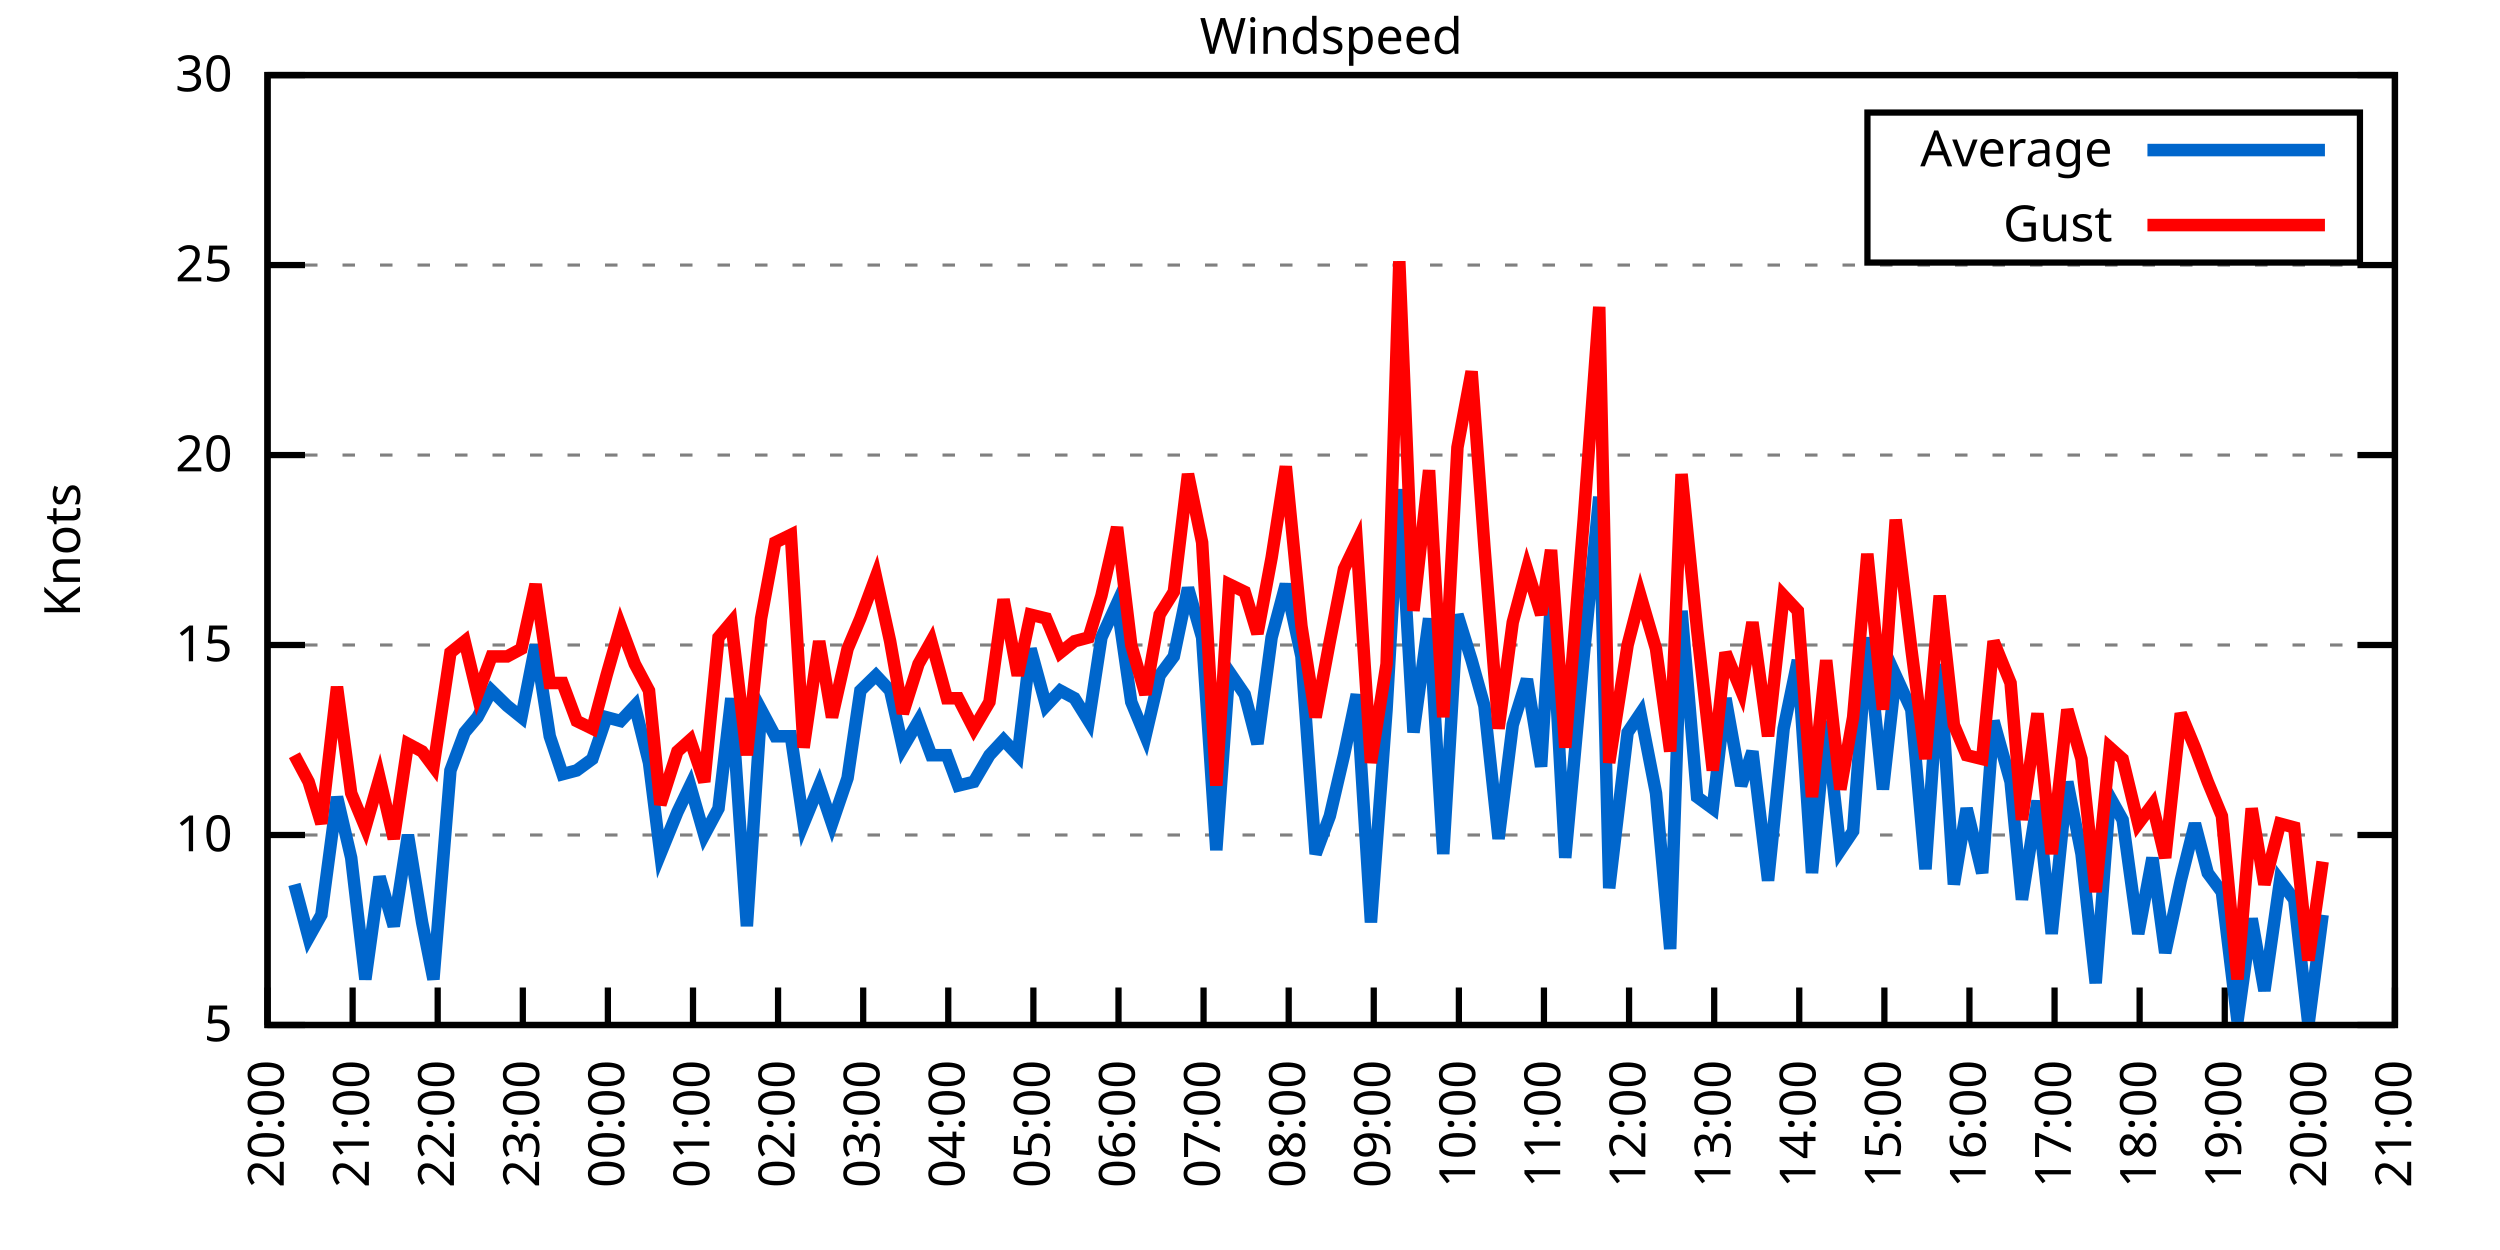
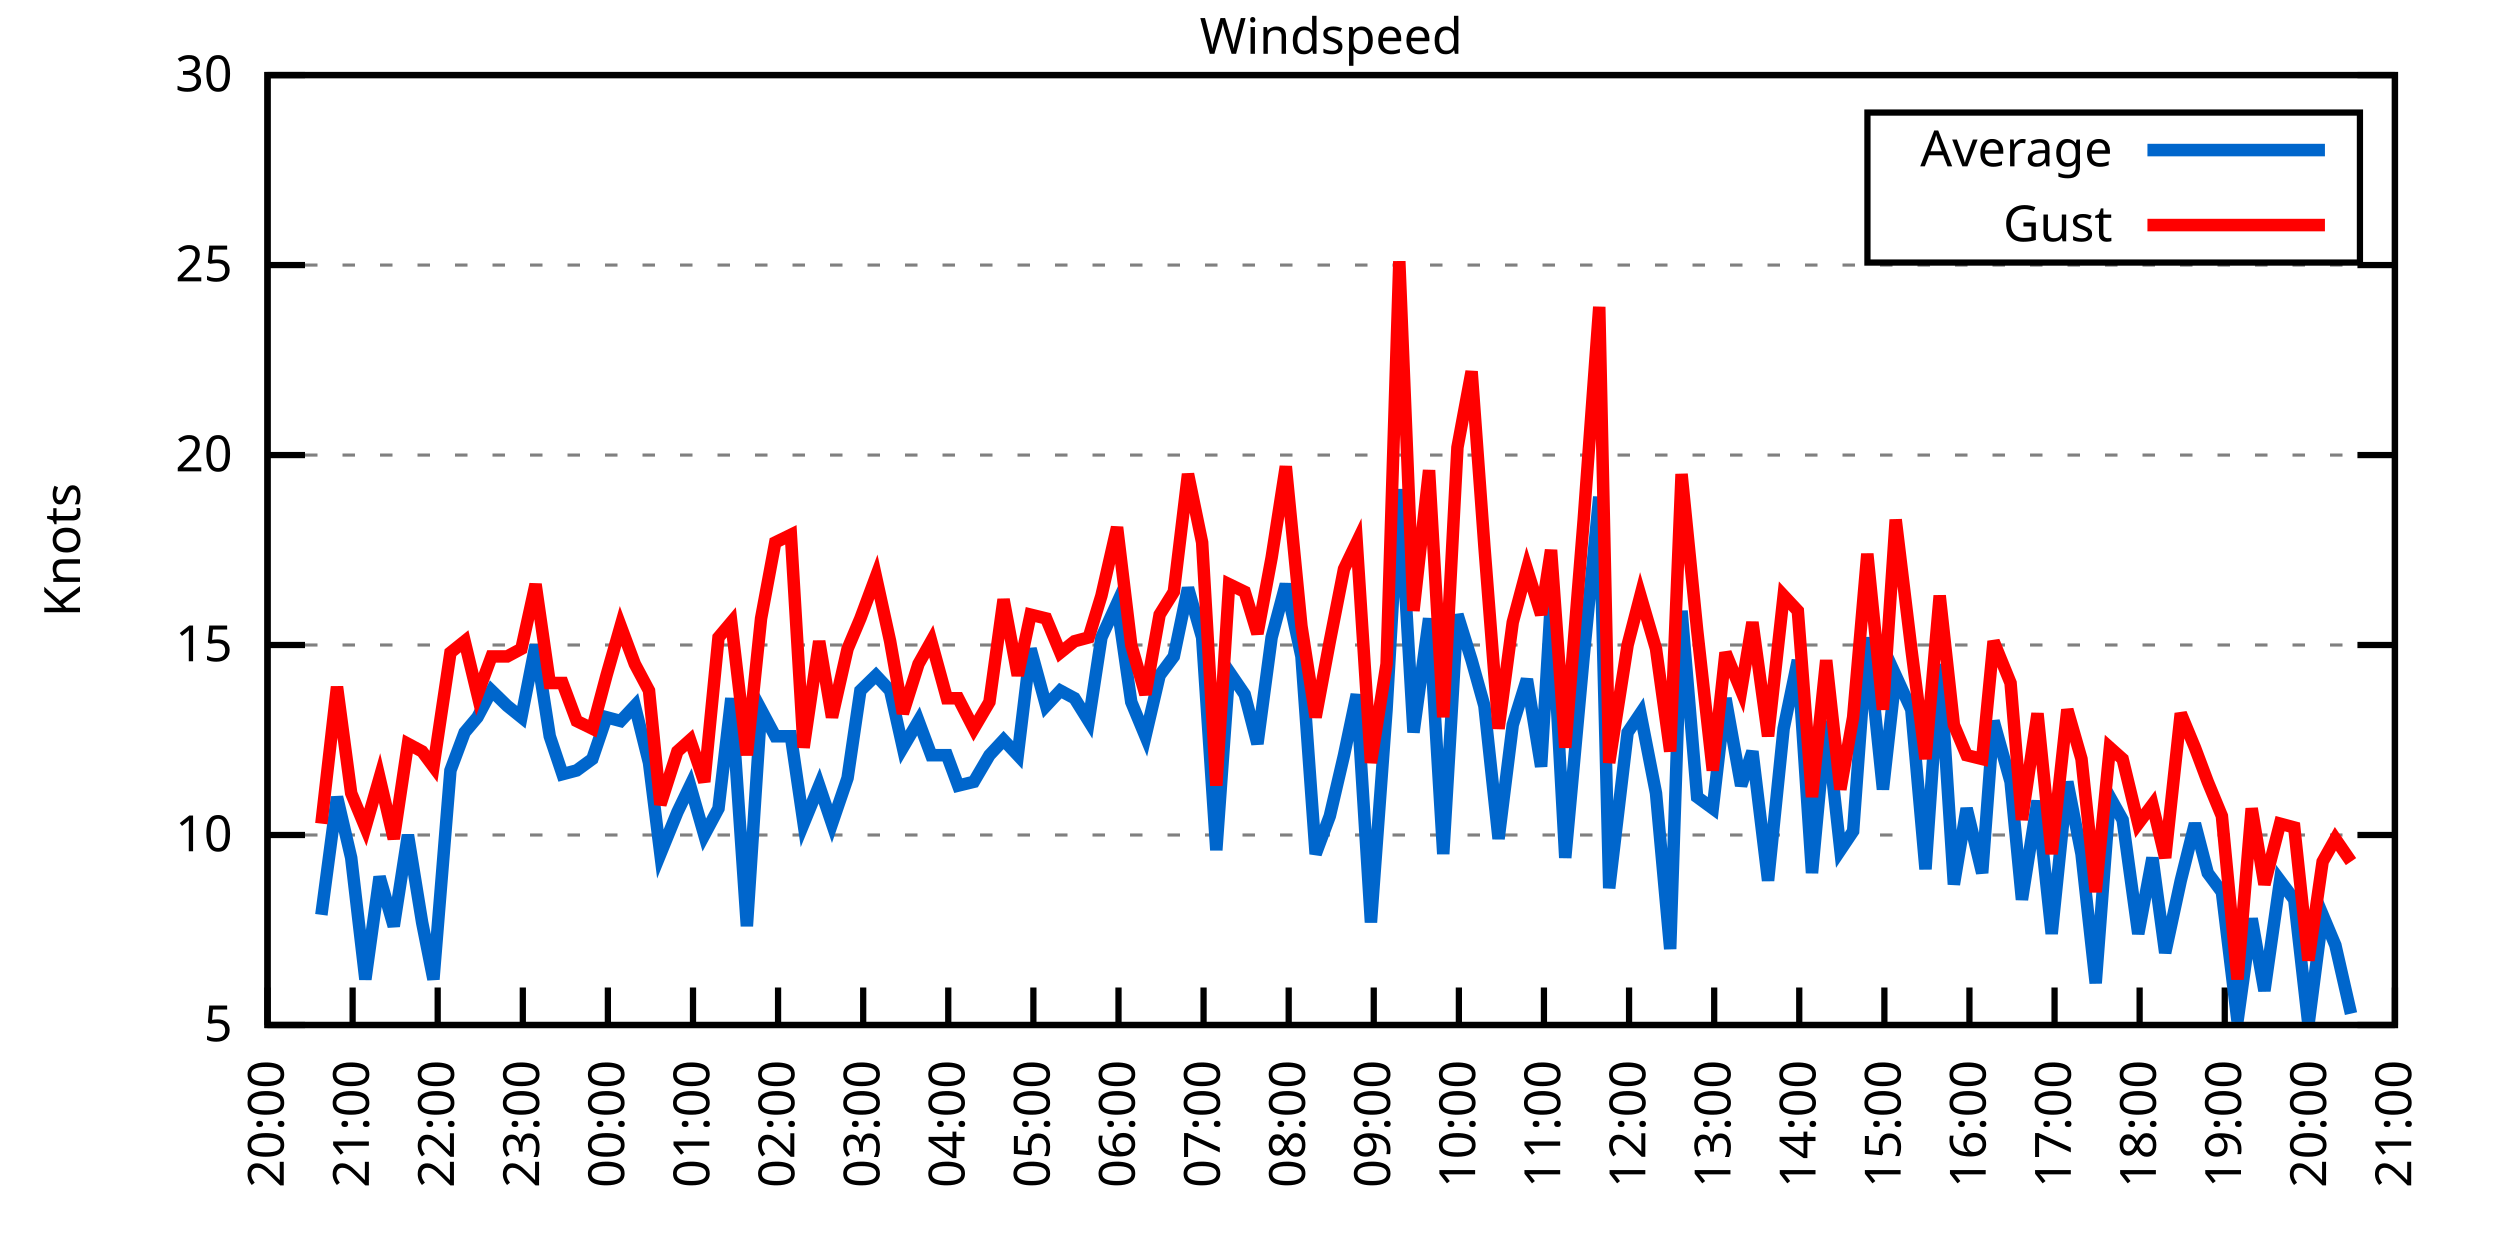
<svg xmlns="http://www.w3.org/2000/svg" xmlns:xlink="http://www.w3.org/1999/xlink" width="400" height="200" viewBox="0 0 400 200">
  <g id="gnuplot_canvas">
    <rect x="0" y="0" width="400" height="200" fill="none" />
    <defs>
      <circle id="gpDot" r="0.5" stroke-width="0.5" stroke="currentColor" />
      <path id="gpPt0" stroke-width="0.333" stroke="currentColor" d="M-1,0 h2 M0,-1 v2" />
      <path id="gpPt1" stroke-width="0.333" stroke="currentColor" d="M-1,-1 L1,1 M1,-1 L-1,1" />
      <path id="gpPt2" stroke-width="0.333" stroke="currentColor" d="M-1,0 L1,0 M0,-1 L0,1 M-1,-1 L1,1 M-1,1 L1,-1" />
      <rect id="gpPt3" stroke-width="0.333" stroke="currentColor" x="-1" y="-1" width="2" height="2" />
      <rect id="gpPt4" stroke-width="0.333" stroke="currentColor" fill="currentColor" x="-1" y="-1" width="2" height="2" />
      <circle id="gpPt5" stroke-width="0.333" stroke="currentColor" cx="0" cy="0" r="1" />
      <use xlink:href="#gpPt5" id="gpPt6" fill="currentColor" stroke="none" />
      <path id="gpPt7" stroke-width="0.333" stroke="currentColor" d="M0,-1.33 L-1.33,0.67 L1.33,0.67 z" />
      <use xlink:href="#gpPt7" id="gpPt8" fill="currentColor" stroke="none" />
      <use xlink:href="#gpPt7" id="gpPt9" stroke="currentColor" transform="rotate(180)" />
      <use xlink:href="#gpPt9" id="gpPt10" fill="currentColor" stroke="none" />
      <use xlink:href="#gpPt3" id="gpPt11" stroke="currentColor" transform="rotate(45)" />
      <use xlink:href="#gpPt11" id="gpPt12" fill="currentColor" stroke="none" />
      <path id="gpPt13" stroke-width="0.333" stroke="currentColor" d="M0,1.330 L1.265,0.411 L0.782,-1.067 L-0.782,-1.076 L-1.265,0.411 z" />
      <use xlink:href="#gpPt13" id="gpPt14" fill="currentColor" stroke="none" />
      <filter id="textbox" filterUnits="objectBoundingBox" x="0" y="0" height="1" width="1">
        <feFlood flood-color="white" flood-opacity="1" result="bgnd" />
        <feComposite in="SourceGraphic" in2="bgnd" operator="atop" />
      </filter>
      <filter id="greybox" filterUnits="objectBoundingBox" x="0" y="0" height="1" width="1">
        <feFlood flood-color="lightgrey" flood-opacity="1" result="grey" />
        <feComposite in="SourceGraphic" in2="grey" operator="atop" />
      </filter>
    </defs>
    <g fill="none" color="white" stroke="currentColor" stroke-width="1.00" stroke-linecap="butt" stroke-linejoin="miter">
</g>
    <g fill="none" color="black" stroke="currentColor" stroke-width="1.00" stroke-linecap="butt" stroke-linejoin="miter">
      <g stroke="none" shape-rendering="crispEdges">
        <polygon fill="rgb(255, 255, 255)" points="42.80,164.00 383.18,164.00 383.18,12.02 42.80,12.02 " />
      </g>
    </g>
    <g fill="none" color="black" stroke="currentColor" stroke-width="1.00" stroke-linecap="butt" stroke-linejoin="miter">
</g>
    <g fill="none" color="black" stroke="black" stroke-width="0.50" stroke-linecap="butt" stroke-linejoin="miter">
</g>
    <g fill="none" color="gray" stroke="currentColor" stroke-width="0.50" stroke-linecap="butt" stroke-linejoin="miter">
      <path stroke="gray" stroke-dasharray="2,4" class="gridline" d="M42.80,164.00 L383.19,164.00  " />
    </g>
    <g fill="none" color="gray" stroke="gray" stroke-width="1.00" stroke-linecap="butt" stroke-linejoin="miter">
</g>
    <g fill="none" color="black" stroke="currentColor" stroke-width="1.00" stroke-linecap="butt" stroke-linejoin="miter">
      <path stroke="black" d="M42.80,164.00 L48.80,164.00 M383.19,164.00 L377.19,164.00  " />
      <g transform="translate(37.20,166.60)" stroke="none" fill="black" font-family="Sans" font-size="8.00" text-anchor="end">
        <text>
          <tspan font-family="Sans"> 5</tspan>
        </text>
      </g>
    </g>
    <g fill="none" color="black" stroke="currentColor" stroke-width="1.00" stroke-linecap="butt" stroke-linejoin="miter">
</g>
    <g fill="none" color="black" stroke="black" stroke-width="0.50" stroke-linecap="butt" stroke-linejoin="miter">
</g>
    <g fill="none" color="gray" stroke="currentColor" stroke-width="0.50" stroke-linecap="butt" stroke-linejoin="miter">
      <path stroke="gray" stroke-dasharray="2,4" class="gridline" d="M42.80,133.60 L383.19,133.60  " />
    </g>
    <g fill="none" color="gray" stroke="gray" stroke-width="1.00" stroke-linecap="butt" stroke-linejoin="miter">
</g>
    <g fill="none" color="black" stroke="currentColor" stroke-width="1.00" stroke-linecap="butt" stroke-linejoin="miter">
      <path stroke="black" d="M42.80,133.60 L48.80,133.60 M383.19,133.60 L377.19,133.60  " />
      <g transform="translate(37.20,136.20)" stroke="none" fill="black" font-family="Sans" font-size="8.00" text-anchor="end">
        <text>
          <tspan font-family="Sans"> 10</tspan>
        </text>
      </g>
    </g>
    <g fill="none" color="black" stroke="currentColor" stroke-width="1.00" stroke-linecap="butt" stroke-linejoin="miter">
</g>
    <g fill="none" color="black" stroke="black" stroke-width="0.50" stroke-linecap="butt" stroke-linejoin="miter">
</g>
    <g fill="none" color="gray" stroke="currentColor" stroke-width="0.50" stroke-linecap="butt" stroke-linejoin="miter">
      <path stroke="gray" stroke-dasharray="2,4" class="gridline" d="M42.80,103.20 L383.19,103.20  " />
    </g>
    <g fill="none" color="gray" stroke="gray" stroke-width="1.00" stroke-linecap="butt" stroke-linejoin="miter">
</g>
    <g fill="none" color="black" stroke="currentColor" stroke-width="1.00" stroke-linecap="butt" stroke-linejoin="miter">
      <path stroke="black" d="M42.80,103.20 L48.80,103.20 M383.19,103.20 L377.19,103.20  " />
      <g transform="translate(37.20,105.80)" stroke="none" fill="black" font-family="Sans" font-size="8.00" text-anchor="end">
        <text>
          <tspan font-family="Sans"> 15</tspan>
        </text>
      </g>
    </g>
    <g fill="none" color="black" stroke="currentColor" stroke-width="1.00" stroke-linecap="butt" stroke-linejoin="miter">
</g>
    <g fill="none" color="black" stroke="black" stroke-width="0.50" stroke-linecap="butt" stroke-linejoin="miter">
</g>
    <g fill="none" color="gray" stroke="currentColor" stroke-width="0.50" stroke-linecap="butt" stroke-linejoin="miter">
      <path stroke="gray" stroke-dasharray="2,4" class="gridline" d="M42.80,72.81 L383.19,72.81  " />
    </g>
    <g fill="none" color="gray" stroke="gray" stroke-width="1.00" stroke-linecap="butt" stroke-linejoin="miter">
</g>
    <g fill="none" color="black" stroke="currentColor" stroke-width="1.00" stroke-linecap="butt" stroke-linejoin="miter">
      <path stroke="black" d="M42.80,72.81 L48.80,72.81 M383.19,72.81 L377.19,72.81  " />
      <g transform="translate(37.20,75.41)" stroke="none" fill="black" font-family="Sans" font-size="8.00" text-anchor="end">
        <text>
          <tspan font-family="Sans"> 20</tspan>
        </text>
      </g>
    </g>
    <g fill="none" color="black" stroke="currentColor" stroke-width="1.00" stroke-linecap="butt" stroke-linejoin="miter">
</g>
    <g fill="none" color="black" stroke="black" stroke-width="0.50" stroke-linecap="butt" stroke-linejoin="miter">
</g>
    <g fill="none" color="gray" stroke="currentColor" stroke-width="0.50" stroke-linecap="butt" stroke-linejoin="miter">
      <path stroke="gray" stroke-dasharray="2,4" class="gridline" d="M42.80,42.41 L383.19,42.41  " />
    </g>
    <g fill="none" color="gray" stroke="gray" stroke-width="1.00" stroke-linecap="butt" stroke-linejoin="miter">
</g>
    <g fill="none" color="black" stroke="currentColor" stroke-width="1.00" stroke-linecap="butt" stroke-linejoin="miter">
      <path stroke="black" d="M42.80,42.41 L48.80,42.41 M383.19,42.41 L377.19,42.41  " />
      <g transform="translate(37.20,45.01)" stroke="none" fill="black" font-family="Sans" font-size="8.00" text-anchor="end">
        <text>
          <tspan font-family="Sans"> 25</tspan>
        </text>
      </g>
    </g>
    <g fill="none" color="black" stroke="currentColor" stroke-width="1.00" stroke-linecap="butt" stroke-linejoin="miter">
</g>
    <g fill="none" color="black" stroke="black" stroke-width="0.50" stroke-linecap="butt" stroke-linejoin="miter">
</g>
    <g fill="none" color="gray" stroke="currentColor" stroke-width="0.50" stroke-linecap="butt" stroke-linejoin="miter">
      <path stroke="gray" stroke-dasharray="2,4" class="gridline" d="M42.80,12.01 L383.19,12.01  " />
    </g>
    <g fill="none" color="gray" stroke="gray" stroke-width="1.00" stroke-linecap="butt" stroke-linejoin="miter">
</g>
    <g fill="none" color="black" stroke="currentColor" stroke-width="1.00" stroke-linecap="butt" stroke-linejoin="miter">
      <path stroke="black" d="M42.80,12.01 L48.80,12.01 M383.19,12.01 L377.19,12.01  " />
      <g transform="translate(37.20,14.61)" stroke="none" fill="black" font-family="Sans" font-size="8.00" text-anchor="end">
        <text>
          <tspan font-family="Sans"> 30</tspan>
        </text>
      </g>
    </g>
    <g fill="none" color="black" stroke="currentColor" stroke-width="1.00" stroke-linecap="butt" stroke-linejoin="miter">
      <path stroke="black" d="M42.80,164.00 L42.80,158.00  " />
      <g transform="translate(45.40,169.60) rotate(270.00)" stroke="none" fill="black" font-family="Sans" font-size="8.00" text-anchor="end">
        <text>
          <tspan font-family="Sans">20:00</tspan>
        </text>
      </g>
    </g>
    <g fill="none" color="black" stroke="currentColor" stroke-width="1.00" stroke-linecap="butt" stroke-linejoin="miter">
      <path stroke="black" d="M56.42,164.00 L56.42,158.00  " />
      <g transform="translate(59.02,169.60) rotate(270.00)" stroke="none" fill="black" font-family="Sans" font-size="8.00" text-anchor="end">
        <text>
          <tspan font-family="Sans">21:00</tspan>
        </text>
      </g>
    </g>
    <g fill="none" color="black" stroke="currentColor" stroke-width="1.00" stroke-linecap="butt" stroke-linejoin="miter">
      <path stroke="black" d="M70.03,164.00 L70.03,158.00  " />
      <g transform="translate(72.63,169.60) rotate(270.00)" stroke="none" fill="black" font-family="Sans" font-size="8.00" text-anchor="end">
        <text>
          <tspan font-family="Sans">22:00</tspan>
        </text>
      </g>
    </g>
    <g fill="none" color="black" stroke="currentColor" stroke-width="1.00" stroke-linecap="butt" stroke-linejoin="miter">
      <path stroke="black" d="M83.65,164.00 L83.65,158.00  " />
      <g transform="translate(86.25,169.60) rotate(270.00)" stroke="none" fill="black" font-family="Sans" font-size="8.00" text-anchor="end">
        <text>
          <tspan font-family="Sans">23:00</tspan>
        </text>
      </g>
    </g>
    <g fill="none" color="black" stroke="currentColor" stroke-width="1.00" stroke-linecap="butt" stroke-linejoin="miter">
      <path stroke="black" d="M97.26,164.00 L97.26,158.00  " />
      <g transform="translate(99.86,169.60) rotate(270.00)" stroke="none" fill="black" font-family="Sans" font-size="8.00" text-anchor="end">
        <text>
          <tspan font-family="Sans">00:00</tspan>
        </text>
      </g>
    </g>
    <g fill="none" color="black" stroke="currentColor" stroke-width="1.00" stroke-linecap="butt" stroke-linejoin="miter">
      <path stroke="black" d="M110.88,164.00 L110.88,158.00  " />
      <g transform="translate(113.48,169.60) rotate(270.00)" stroke="none" fill="black" font-family="Sans" font-size="8.00" text-anchor="end">
        <text>
          <tspan font-family="Sans">01:00</tspan>
        </text>
      </g>
    </g>
    <g fill="none" color="black" stroke="currentColor" stroke-width="1.00" stroke-linecap="butt" stroke-linejoin="miter">
      <path stroke="black" d="M124.49,164.00 L124.49,158.00  " />
      <g transform="translate(127.09,169.60) rotate(270.00)" stroke="none" fill="black" font-family="Sans" font-size="8.00" text-anchor="end">
        <text>
          <tspan font-family="Sans">02:00</tspan>
        </text>
      </g>
    </g>
    <g fill="none" color="black" stroke="currentColor" stroke-width="1.00" stroke-linecap="butt" stroke-linejoin="miter">
      <path stroke="black" d="M138.11,164.00 L138.11,158.00  " />
      <g transform="translate(140.71,169.60) rotate(270.00)" stroke="none" fill="black" font-family="Sans" font-size="8.00" text-anchor="end">
        <text>
          <tspan font-family="Sans">03:00</tspan>
        </text>
      </g>
    </g>
    <g fill="none" color="black" stroke="currentColor" stroke-width="1.00" stroke-linecap="butt" stroke-linejoin="miter">
      <path stroke="black" d="M151.72,164.00 L151.72,158.00  " />
      <g transform="translate(154.32,169.60) rotate(270.00)" stroke="none" fill="black" font-family="Sans" font-size="8.00" text-anchor="end">
        <text>
          <tspan font-family="Sans">04:00</tspan>
        </text>
      </g>
    </g>
    <g fill="none" color="black" stroke="currentColor" stroke-width="1.00" stroke-linecap="butt" stroke-linejoin="miter">
      <path stroke="black" d="M165.34,164.00 L165.34,158.00  " />
      <g transform="translate(167.94,169.60) rotate(270.00)" stroke="none" fill="black" font-family="Sans" font-size="8.00" text-anchor="end">
        <text>
          <tspan font-family="Sans">05:00</tspan>
        </text>
      </g>
    </g>
    <g fill="none" color="black" stroke="currentColor" stroke-width="1.00" stroke-linecap="butt" stroke-linejoin="miter">
      <path stroke="black" d="M178.96,164.00 L178.96,158.00  " />
      <g transform="translate(181.56,169.60) rotate(270.00)" stroke="none" fill="black" font-family="Sans" font-size="8.00" text-anchor="end">
        <text>
          <tspan font-family="Sans">06:00</tspan>
        </text>
      </g>
    </g>
    <g fill="none" color="black" stroke="currentColor" stroke-width="1.00" stroke-linecap="butt" stroke-linejoin="miter">
      <path stroke="black" d="M192.57,164.00 L192.57,158.00  " />
      <g transform="translate(195.17,169.60) rotate(270.00)" stroke="none" fill="black" font-family="Sans" font-size="8.00" text-anchor="end">
        <text>
          <tspan font-family="Sans">07:00</tspan>
        </text>
      </g>
    </g>
    <g fill="none" color="black" stroke="currentColor" stroke-width="1.00" stroke-linecap="butt" stroke-linejoin="miter">
      <path stroke="black" d="M206.19,164.00 L206.19,158.00  " />
      <g transform="translate(208.79,169.60) rotate(270.00)" stroke="none" fill="black" font-family="Sans" font-size="8.00" text-anchor="end">
        <text>
          <tspan font-family="Sans">08:00</tspan>
        </text>
      </g>
    </g>
    <g fill="none" color="black" stroke="currentColor" stroke-width="1.00" stroke-linecap="butt" stroke-linejoin="miter">
      <path stroke="black" d="M219.80,164.00 L219.80,158.00  " />
      <g transform="translate(222.40,169.60) rotate(270.00)" stroke="none" fill="black" font-family="Sans" font-size="8.00" text-anchor="end">
        <text>
          <tspan font-family="Sans">09:00</tspan>
        </text>
      </g>
    </g>
    <g fill="none" color="black" stroke="currentColor" stroke-width="1.00" stroke-linecap="butt" stroke-linejoin="miter">
      <path stroke="black" d="M233.42,164.00 L233.42,158.00  " />
      <g transform="translate(236.02,169.60) rotate(270.00)" stroke="none" fill="black" font-family="Sans" font-size="8.00" text-anchor="end">
        <text>
          <tspan font-family="Sans">10:00</tspan>
        </text>
      </g>
    </g>
    <g fill="none" color="black" stroke="currentColor" stroke-width="1.00" stroke-linecap="butt" stroke-linejoin="miter">
      <path stroke="black" d="M247.03,164.00 L247.03,158.00  " />
      <g transform="translate(249.63,169.60) rotate(270.00)" stroke="none" fill="black" font-family="Sans" font-size="8.00" text-anchor="end">
        <text>
          <tspan font-family="Sans">11:00</tspan>
        </text>
      </g>
    </g>
    <g fill="none" color="black" stroke="currentColor" stroke-width="1.00" stroke-linecap="butt" stroke-linejoin="miter">
      <path stroke="black" d="M260.65,164.00 L260.65,158.00  " />
      <g transform="translate(263.25,169.60) rotate(270.00)" stroke="none" fill="black" font-family="Sans" font-size="8.00" text-anchor="end">
        <text>
          <tspan font-family="Sans">12:00</tspan>
        </text>
      </g>
    </g>
    <g fill="none" color="black" stroke="currentColor" stroke-width="1.00" stroke-linecap="butt" stroke-linejoin="miter">
      <path stroke="black" d="M274.27,164.00 L274.27,158.00  " />
      <g transform="translate(276.87,169.60) rotate(270.00)" stroke="none" fill="black" font-family="Sans" font-size="8.00" text-anchor="end">
        <text>
          <tspan font-family="Sans">13:00</tspan>
        </text>
      </g>
    </g>
    <g fill="none" color="black" stroke="currentColor" stroke-width="1.00" stroke-linecap="butt" stroke-linejoin="miter">
      <path stroke="black" d="M287.88,164.00 L287.88,158.00  " />
      <g transform="translate(290.48,169.60) rotate(270.00)" stroke="none" fill="black" font-family="Sans" font-size="8.00" text-anchor="end">
        <text>
          <tspan font-family="Sans">14:00</tspan>
        </text>
      </g>
    </g>
    <g fill="none" color="black" stroke="currentColor" stroke-width="1.00" stroke-linecap="butt" stroke-linejoin="miter">
      <path stroke="black" d="M301.50,164.00 L301.50,158.00  " />
      <g transform="translate(304.10,169.60) rotate(270.00)" stroke="none" fill="black" font-family="Sans" font-size="8.00" text-anchor="end">
        <text>
          <tspan font-family="Sans">15:00</tspan>
        </text>
      </g>
    </g>
    <g fill="none" color="black" stroke="currentColor" stroke-width="1.00" stroke-linecap="butt" stroke-linejoin="miter">
      <path stroke="black" d="M315.11,164.00 L315.11,158.00  " />
      <g transform="translate(317.71,169.60) rotate(270.00)" stroke="none" fill="black" font-family="Sans" font-size="8.00" text-anchor="end">
        <text>
          <tspan font-family="Sans">16:00</tspan>
        </text>
      </g>
    </g>
    <g fill="none" color="black" stroke="currentColor" stroke-width="1.00" stroke-linecap="butt" stroke-linejoin="miter">
      <path stroke="black" d="M328.73,164.00 L328.73,158.00  " />
      <g transform="translate(331.33,169.60) rotate(270.00)" stroke="none" fill="black" font-family="Sans" font-size="8.00" text-anchor="end">
        <text>
          <tspan font-family="Sans">17:00</tspan>
        </text>
      </g>
    </g>
    <g fill="none" color="black" stroke="currentColor" stroke-width="1.00" stroke-linecap="butt" stroke-linejoin="miter">
      <path stroke="black" d="M342.34,164.00 L342.34,158.00  " />
      <g transform="translate(344.94,169.60) rotate(270.00)" stroke="none" fill="black" font-family="Sans" font-size="8.00" text-anchor="end">
        <text>
          <tspan font-family="Sans">18:00</tspan>
        </text>
      </g>
    </g>
    <g fill="none" color="black" stroke="currentColor" stroke-width="1.00" stroke-linecap="butt" stroke-linejoin="miter">
      <path stroke="black" d="M355.96,164.00 L355.96,158.00  " />
      <g transform="translate(358.56,169.60) rotate(270.00)" stroke="none" fill="black" font-family="Sans" font-size="8.00" text-anchor="end">
        <text>
          <tspan font-family="Sans">19:00</tspan>
        </text>
      </g>
    </g>
    <g fill="none" color="black" stroke="currentColor" stroke-width="1.00" stroke-linecap="butt" stroke-linejoin="miter">
      <path stroke="black" d="M369.57,164.00 L369.57,158.00  " />
      <g transform="translate(372.17,169.60) rotate(270.00)" stroke="none" fill="black" font-family="Sans" font-size="8.00" text-anchor="end">
        <text>
          <tspan font-family="Sans">20:00</tspan>
        </text>
      </g>
    </g>
    <g fill="none" color="black" stroke="currentColor" stroke-width="1.00" stroke-linecap="butt" stroke-linejoin="miter">
      <path stroke="black" d="M383.19,164.00 L383.19,158.00  " />
      <g transform="translate(385.79,169.60) rotate(270.00)" stroke="none" fill="black" font-family="Sans" font-size="8.00" text-anchor="end">
        <text>
          <tspan font-family="Sans">21:00</tspan>
        </text>
      </g>
    </g>
    <g fill="none" color="black" stroke="currentColor" stroke-width="1.00" stroke-linecap="butt" stroke-linejoin="miter">
</g>
    <g fill="none" color="black" stroke="currentColor" stroke-width="1.00" stroke-linecap="butt" stroke-linejoin="miter">
      <path stroke="black" d="M42.80,12.01 L42.80,164.00 L383.19,164.00 L383.19,12.01 L42.80,12.01 Z  " />
    </g>
    <g fill="none" color="black" stroke="currentColor" stroke-width="1.00" stroke-linecap="butt" stroke-linejoin="miter">
</g>
    <g fill="none" color="black" stroke="currentColor" stroke-width="1.00" stroke-linecap="butt" stroke-linejoin="miter">
      <path stroke="black" d="M298.79,42.01 L298.79,18.01 L377.59,18.01 L377.59,42.01 L298.79,42.01 Z  " />
    </g>
    <g id="Windspeed_plot_1">
      <g fill="none" color="white" stroke="black" stroke-width="2.00" stroke-linecap="butt" stroke-linejoin="miter">
</g>
      <g fill="none" color="black" stroke="currentColor" stroke-width="2.00" stroke-linecap="butt" stroke-linejoin="miter">
        <g transform="translate(337.99,26.61)" stroke="none" fill="black" font-family="Sans" font-size="8.00" text-anchor="end">
          <text>
            <tspan font-family="Sans">Average</tspan>
          </text>
        </g>
      </g>
      <g fill="none" color="black" stroke="currentColor" stroke-width="2.00" stroke-linecap="butt" stroke-linejoin="miter">
-         <path stroke="rgb(  0, 102, 204)" d="M343.59,24.01 L371.99,24.01 M47.11,141.51 L49.38,150.02 L51.42,146.37 L53.92,127.52 L56.19,137.25 L58.46,156.70   L60.73,140.29 L63.00,148.19 L65.27,133.60 L67.54,147.59 L69.35,156.70 L72.07,123.27 L74.34,117.19 L76.39,114.76   L78.65,110.50 L81.15,112.93 L83.42,114.76 L85.69,103.20 L87.96,117.80 L90.00,123.87 L92.27,123.27 L94.77,121.44   L97.04,114.76 L99.30,115.36 L101.57,112.93 L103.84,122.05 L105.66,136.64 L108.38,129.95 L110.42,125.70 L112.69,133.60   L114.96,129.35 L117.01,111.72 L119.50,148.19 L121.77,113.54 L124.04,117.80 L126.54,117.80 L128.58,131.78 L131.07,125.70   L133.12,131.78 L135.61,124.48 L137.66,110.50 L140.15,108.07 L142.42,110.50 L144.46,119.62 L146.96,115.36 L149.00,120.83   L151.50,120.83 L153.31,125.70 L155.81,125.09 L158.31,120.83 L160.57,118.40 L162.84,120.83 L164.89,103.81 L167.38,112.93   L169.65,110.50 L171.92,111.72 L174.19,115.36 L176.23,101.99 L178.73,96.52 L181.00,112.32 L183.27,117.80 L185.54,108.07   L187.81,105.03 L190.08,94.08 L192.34,101.99 L194.61,136.03 L196.66,107.46 L199.15,111.11 L201.19,119.01 L203.46,101.99   L205.73,93.48 L208.23,105.03 L210.50,136.64 L212.77,130.56 L215.04,120.83 L217.08,111.11 L219.35,147.59 L221.85,113.54   L223.89,78.28 L226.16,117.19 L228.65,98.95 L230.92,136.64 L233.19,98.34 L235.46,105.64 L237.50,112.93 L239.77,134.21   L242.04,115.97 L244.31,108.68 L246.58,122.66 L248.17,95.91 L250.44,137.25 L253.39,105.03 L255.88,79.49 L257.47,142.11   L260.42,117.19 L262.47,114.15 L264.96,126.91 L267.23,151.84 L269.05,97.73 L271.54,127.52 L274.04,129.35 L276.08,111.72   L278.58,125.70 L280.39,120.23 L282.89,140.90 L285.38,116.58 L287.65,105.64 L289.92,139.68 L292.19,115.36 L294.46,136.03   L296.50,132.99 L298.77,101.99 L301.27,126.31 L303.31,108.07 L305.81,113.54 L308.08,139.07 L310.35,106.24 L312.62,141.51   L314.66,129.35 L317.15,139.68 L318.97,115.36 L321.69,125.09 L323.51,143.94 L326.00,128.13 L328.27,149.41 L330.77,125.09   L333.04,136.64 L335.31,157.31 L337.58,127.52 L339.62,131.17 L342.12,149.41 L344.39,137.25 L346.43,152.45 L348.92,140.90   L351.19,131.78 L353.24,139.68 L355.50,142.72 L358.00,163.39 L360.27,146.98 L362.31,158.53 L364.81,140.90 L367.08,143.94   L369.35,164.00 L371.62,146.37  " />
+         <path stroke="rgb(  0, 102, 204)" d="M343.59,24.01 L371.99,24.01 M51.42,146.37 L53.92,127.52 L56.19,137.25 L58.46,156.70 L60.73,140.29 L63.00,148.19   L65.27,133.60 L67.54,147.59 L69.35,156.70 L72.07,123.27 L74.34,117.19 L76.39,114.76 L78.65,110.50 L81.15,112.93   L83.42,114.76 L85.69,103.20 L87.96,117.80 L90.00,123.87 L92.27,123.27 L94.77,121.44 L97.04,114.76 L99.30,115.36   L101.57,112.93 L103.84,122.05 L105.66,136.64 L108.38,129.95 L110.42,125.70 L112.69,133.60 L114.96,129.35 L117.01,111.72   L119.50,148.19 L121.77,113.54 L124.04,117.80 L126.54,117.80 L128.58,131.78 L131.07,125.70 L133.12,131.78 L135.61,124.48   L137.66,110.50 L140.15,108.07 L142.42,110.50 L144.46,119.62 L146.96,115.36 L149.00,120.83 L151.50,120.83 L153.31,125.70   L155.81,125.09 L158.31,120.83 L160.57,118.40 L162.84,120.83 L164.89,103.81 L167.38,112.93 L169.65,110.50 L171.92,111.72   L174.19,115.36 L176.23,101.99 L178.73,96.52 L181.00,112.32 L183.27,117.80 L185.54,108.07 L187.81,105.03 L190.08,94.08   L192.34,101.99 L194.61,136.03 L196.66,107.46 L199.15,111.11 L201.19,119.01 L203.46,101.99 L205.73,93.48 L208.23,105.03   L210.50,136.64 L212.77,130.56 L215.04,120.83 L217.08,111.11 L219.35,147.59 L221.85,113.54 L223.89,78.28 L226.16,117.19   L228.65,98.95 L230.92,136.64 L233.19,98.34 L235.46,105.64 L237.50,112.93 L239.77,134.21 L242.04,115.97 L244.31,108.68   L246.58,122.66 L248.17,95.91 L250.44,137.25 L253.39,105.03 L255.88,79.49 L257.47,142.11 L260.42,117.19 L262.47,114.15   L264.96,126.91 L267.23,151.84 L269.05,97.73 L271.54,127.52 L274.04,129.35 L276.08,111.72 L278.58,125.70 L280.39,120.23   L282.89,140.90 L285.38,116.58 L287.65,105.64 L289.92,139.68 L292.19,115.36 L294.46,136.03 L296.50,132.99 L298.77,101.99   L301.27,126.31 L303.31,108.07 L305.81,113.54 L308.08,139.07 L310.35,106.24 L312.62,141.51 L314.66,129.35 L317.15,139.68   L318.97,115.36 L321.69,125.09 L323.51,143.94 L326.00,128.13 L328.27,149.41 L330.77,125.09 L333.04,136.64 L335.31,157.31   L337.58,127.52 L339.62,131.17 L342.12,149.41 L344.39,137.25 L346.43,152.45 L348.92,140.90 L351.19,131.78 L353.24,139.68   L355.50,142.72 L358.00,163.39 L360.27,146.98 L362.31,158.53 L364.81,140.90 L367.08,143.94 L369.35,164.00 L371.62,146.37   L373.66,151.23 L376.16,162.18  " />
      </g>
    </g>
    <g id="Windspeed_plot_2">
      <g fill="none" color="black" stroke="currentColor" stroke-width="2.00" stroke-linecap="butt" stroke-linejoin="miter">
        <g transform="translate(337.99,38.61)" stroke="none" fill="black" font-family="Sans" font-size="8.00" text-anchor="end">
          <text>
            <tspan font-family="Sans">Gust</tspan>
          </text>
        </g>
      </g>
      <g fill="none" color="black" stroke="currentColor" stroke-width="2.00" stroke-linecap="butt" stroke-linejoin="miter">
-         <path stroke="rgb(255,   0,   0)" d="M343.59,36.01 L371.99,36.01 M47.11,120.83 L49.38,125.09 L51.42,131.78 L53.92,109.89 L56.19,126.91 L58.46,132.39   L60.73,124.48 L63.00,134.21 L65.27,119.01 L67.54,120.23 L69.35,122.66 L72.07,104.42 L74.34,102.60 L76.39,111.11   L78.65,105.03 L81.15,105.03 L83.42,103.81 L85.69,93.48 L87.96,109.28 L90.00,109.28 L92.27,115.36 L94.77,116.58   L97.04,108.07 L99.30,100.16 L101.57,106.24 L103.84,110.50 L105.66,128.74 L108.38,120.23 L110.42,118.40 L112.69,125.09   L114.96,101.99 L117.01,99.56 L119.50,120.83 L121.77,98.95 L124.04,86.79 L126.54,85.57 L128.58,119.62 L131.07,102.60   L133.12,114.76 L135.61,103.81 L137.66,98.95 L140.15,92.26 L142.42,102.60 L144.46,114.15 L146.96,106.24 L149.00,102.60   L151.50,111.72 L153.31,111.72 L155.81,116.58 L158.31,112.32 L160.57,95.91 L162.84,108.07 L164.89,98.34 L167.38,98.95   L169.65,104.42 L171.92,102.60 L174.19,101.99 L176.23,95.30 L178.73,84.36 L181.00,103.20 L183.27,111.11 L185.54,98.34   L187.81,94.69 L190.08,75.85 L192.34,86.79 L194.61,125.70 L196.66,93.48 L199.15,94.69 L201.19,101.38 L203.46,89.22   L205.73,74.63 L208.23,100.16 L210.50,114.76 L212.77,102.60 L215.04,91.04 L217.08,86.79 L219.35,122.05 L221.85,106.24   L223.89,41.80 L226.16,97.73 L228.65,75.24 L230.92,114.76 L233.19,71.59 L235.46,59.43 L237.50,87.40 L239.77,116.58   L242.04,99.56 L244.31,91.04 L246.58,98.34 L248.17,88.00 L250.44,119.62 L253.39,83.14 L255.88,49.10 L257.47,122.05   L260.42,103.20 L262.47,95.30 L264.96,103.81 L267.23,120.23 L269.05,75.85 L271.54,100.77 L274.04,123.27 L276.08,104.42   L278.58,110.50 L280.39,99.56 L282.89,117.80 L285.38,95.30 L287.65,97.73 L289.92,127.52 L292.19,105.64 L294.46,126.31   L296.50,114.76 L298.77,88.61 L301.27,113.54 L303.31,83.14 L305.81,103.81 L308.08,121.44 L310.35,95.30 L312.62,115.97   L314.66,120.83 L317.15,121.44 L318.97,102.60 L321.69,109.28 L323.51,131.17 L326.00,114.15 L328.27,136.64 L330.77,113.54   L333.04,121.44 L335.31,142.72 L337.58,119.62 L339.62,121.44 L342.12,131.78 L344.39,128.74 L346.43,137.25 L348.92,114.15   L351.19,119.62 L353.24,125.09 L355.50,130.56 L358.00,156.70 L360.27,129.35 L362.31,141.51 L364.81,131.78 L367.08,132.39   L369.35,153.66 L371.62,137.86  " />
+         <path stroke="rgb(255,   0,   0)" d="M343.59,36.01 L371.99,36.01 M51.42,131.78 L53.92,109.89 L56.19,126.91 L58.46,132.39 L60.73,124.48 L63.00,134.21   L65.27,119.01 L67.54,120.23 L69.35,122.66 L72.07,104.42 L74.34,102.60 L76.39,111.11 L78.65,105.03 L81.15,105.03   L83.42,103.81 L85.69,93.48 L87.96,109.28 L90.00,109.28 L92.27,115.36 L94.77,116.58 L97.04,108.07 L99.30,100.16   L101.57,106.24 L103.84,110.50 L105.66,128.74 L108.38,120.23 L110.42,118.40 L112.69,125.09 L114.96,101.99 L117.01,99.56   L119.50,120.83 L121.77,98.95 L124.04,86.79 L126.54,85.57 L128.58,119.62 L131.07,102.60 L133.12,114.76 L135.61,103.81   L137.66,98.95 L140.15,92.26 L142.42,102.60 L144.46,114.15 L146.96,106.24 L149.00,102.60 L151.50,111.72 L153.31,111.72   L155.81,116.58 L158.31,112.32 L160.57,95.91 L162.84,108.07 L164.89,98.34 L167.38,98.95 L169.65,104.42 L171.92,102.60   L174.19,101.99 L176.23,95.30 L178.73,84.36 L181.00,103.20 L183.27,111.11 L185.54,98.34 L187.81,94.69 L190.08,75.85   L192.34,86.79 L194.61,125.70 L196.66,93.48 L199.15,94.69 L201.19,101.38 L203.46,89.22 L205.73,74.63 L208.23,100.16   L210.50,114.76 L212.77,102.60 L215.04,91.04 L217.08,86.79 L219.35,122.05 L221.85,106.24 L223.89,41.80 L226.16,97.73   L228.65,75.24 L230.92,114.76 L233.19,71.59 L235.46,59.43 L237.50,87.40 L239.77,116.58 L242.04,99.56 L244.31,91.04   L246.58,98.34 L248.17,88.00 L250.44,119.62 L253.39,83.14 L255.88,49.10 L257.47,122.05 L260.42,103.20 L262.47,95.30   L264.96,103.81 L267.23,120.23 L269.05,75.85 L271.54,100.77 L274.04,123.27 L276.08,104.42 L278.58,110.50 L280.39,99.56   L282.89,117.80 L285.38,95.30 L287.65,97.73 L289.92,127.52 L292.19,105.64 L294.46,126.31 L296.50,114.76 L298.77,88.61   L301.27,113.54 L303.31,83.14 L305.81,103.81 L308.08,121.44 L310.35,95.30 L312.62,115.97 L314.66,120.83 L317.15,121.44   L318.97,102.60 L321.69,109.28 L323.51,131.17 L326.00,114.15 L328.27,136.64 L330.77,113.54 L333.04,121.44 L335.31,142.72   L337.58,119.62 L339.62,121.44 L342.12,131.78 L344.39,128.74 L346.43,137.25 L348.92,114.15 L351.19,119.62 L353.24,125.09   L355.50,130.56 L358.00,156.70 L360.27,129.35 L362.31,141.51 L364.81,131.78 L367.08,132.39 L369.35,153.66 L371.62,137.86   L373.66,134.21 L376.16,137.86  " />
      </g>
    </g>
    <g fill="none" color="black" stroke="currentColor" stroke-width="2.00" stroke-linecap="butt" stroke-linejoin="miter">
</g>
    <g fill="none" color="black" stroke="black" stroke-width="1.00" stroke-linecap="butt" stroke-linejoin="miter">
</g>
    <g fill="none" color="black" stroke="currentColor" stroke-width="1.00" stroke-linecap="butt" stroke-linejoin="miter">
      <path stroke="black" d="M42.80,12.01 L42.80,164.00 L383.19,164.00 L383.19,12.01 L42.80,12.01 Z  " />
      <g transform="translate(12.80,88.01) rotate(270.00)" stroke="none" fill="black" font-family="Sans" font-size="8.00" text-anchor="middle">
        <text>
          <tspan font-family="Sans">Knots</tspan>
        </text>
      </g>
    </g>
    <g fill="none" color="black" stroke="currentColor" stroke-width="1.00" stroke-linecap="butt" stroke-linejoin="miter">
</g>
    <g fill="none" color="black" stroke="currentColor" stroke-width="1.00" stroke-linecap="butt" stroke-linejoin="miter">
      <g transform="translate(212.99,8.61)" stroke="none" fill="black" font-family="Sans" font-size="8.00" text-anchor="middle">
        <text>
          <tspan font-family="Sans">Windspeed</tspan>
        </text>
      </g>
    </g>
    <g fill="none" color="black" stroke="currentColor" stroke-width="1.00" stroke-linecap="butt" stroke-linejoin="miter">
</g>
  </g>
</svg>
